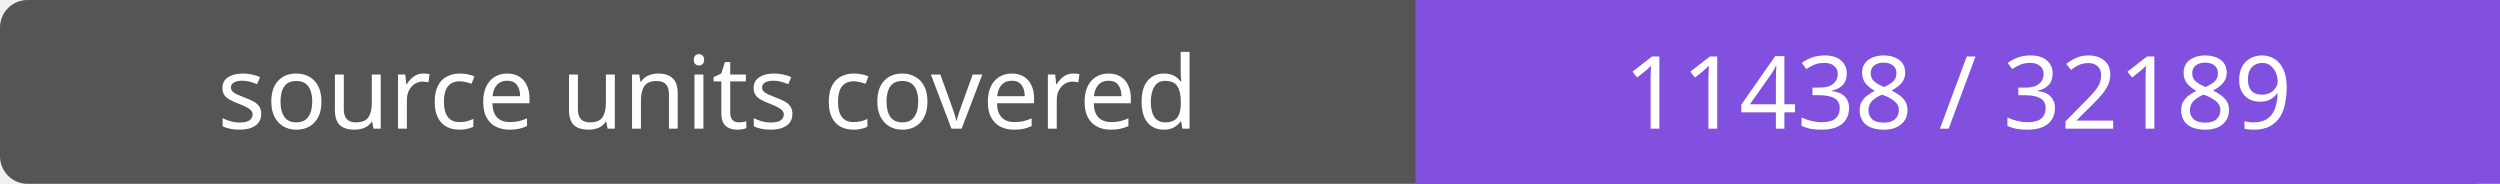
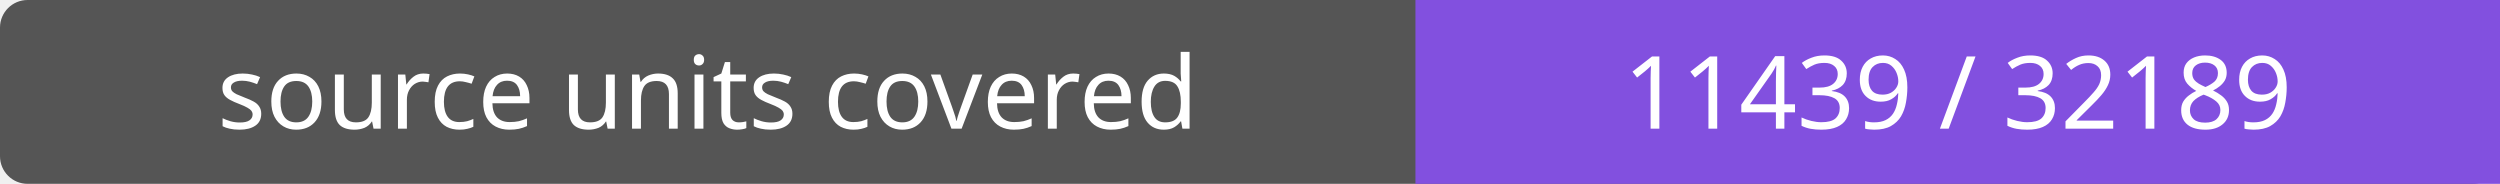
- <svg xmlns="http://www.w3.org/2000/svg" width="272" height="20" role="img" aria-label="source units covered: 11438 / 32189">
+ <svg xmlns="http://www.w3.org/2000/svg" width="272" height="20" role="img" aria-label="source units covered: 11439 / 32189">
  <rect width="272" height="20" rx="3" fill="#555" />
  <path fill="#8250df" d="M154 0h118v20H154z" />
  <g fill="#fff" text-anchor="middle" font-family="Verdana,sans-serif" font-size="11">
    <text x="77.0" y="14">source units covered</text>
-     <text x="213.0" y="14">11438 / 32189</text>
+     <text x="213.0" y="14">11439 / 32189</text>
  </g>
</svg>
